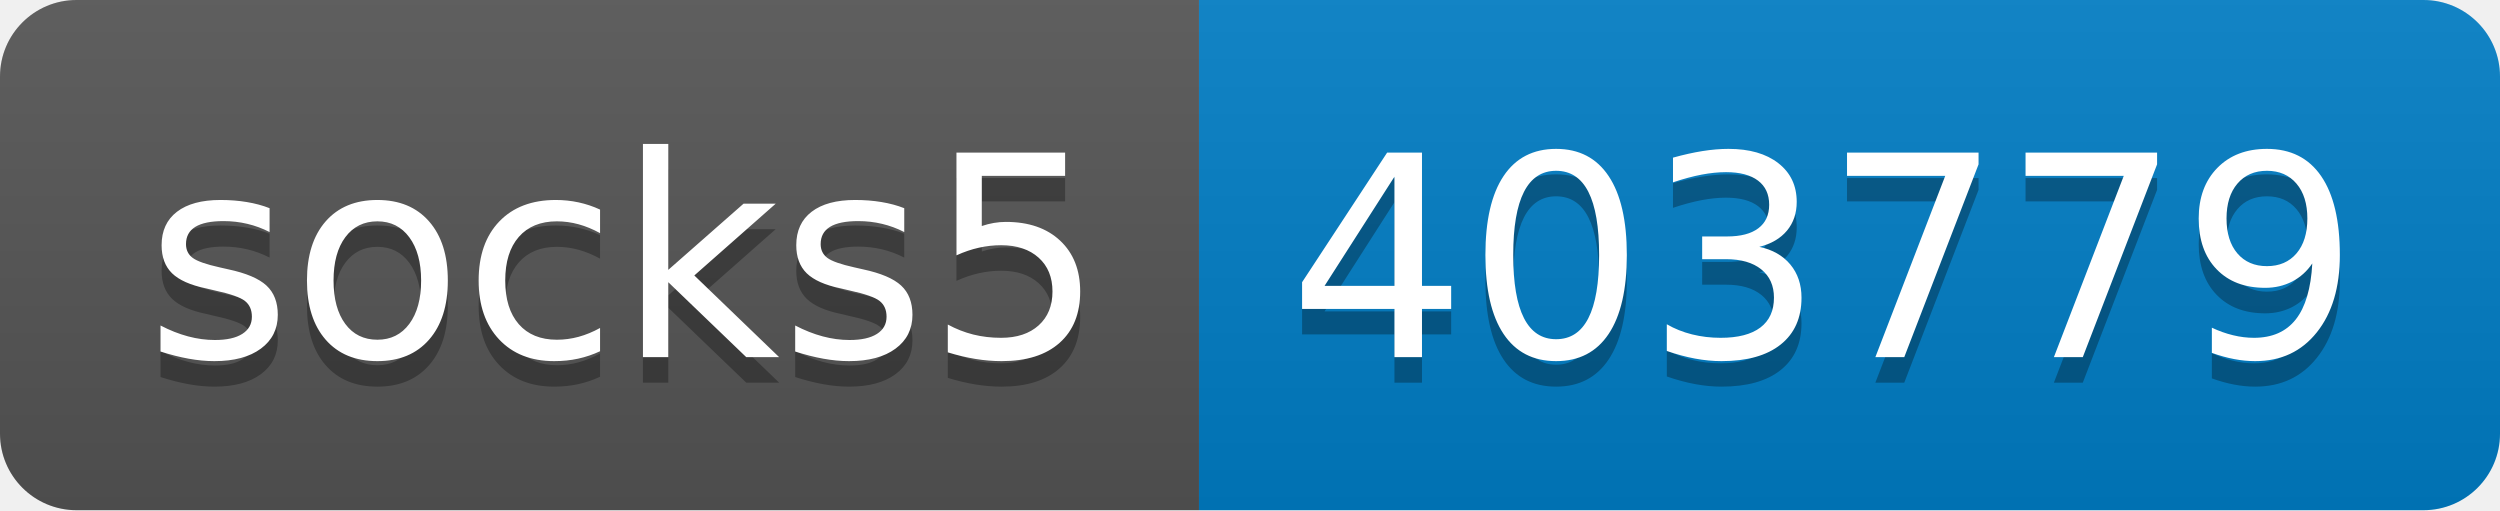
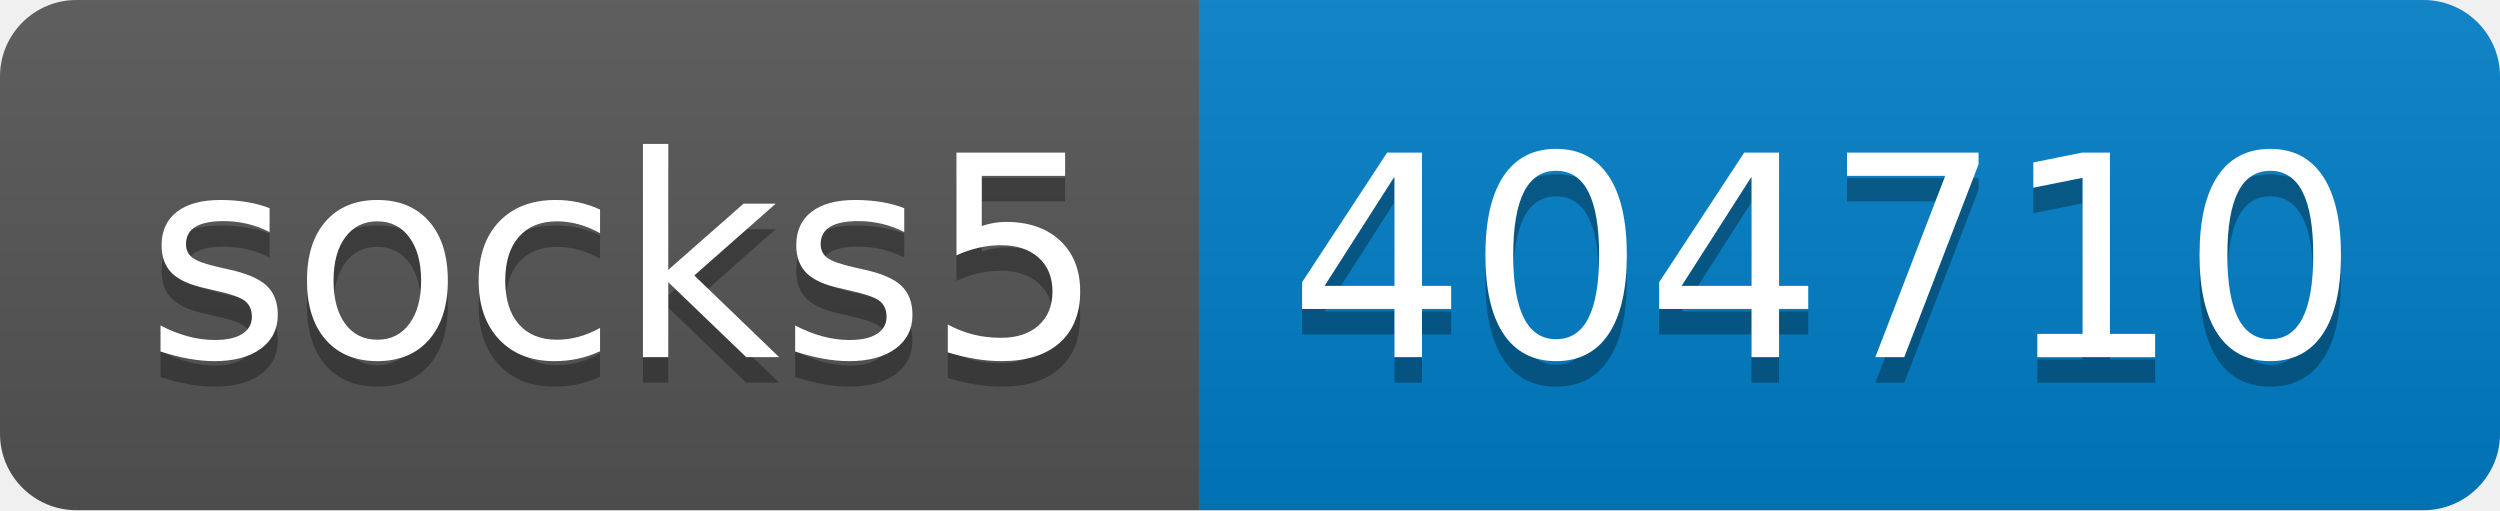
- <svg xmlns="http://www.w3.org/2000/svg" width="98" height="20" role="img" aria-label="socks5: 403779">
+ <svg xmlns="http://www.w3.org/2000/svg" width="98" height="20" role="img" aria-label="socks5: 404710">
  <linearGradient id="s" x2="0" y2="100%">
    <stop offset="0" stop-color="#bbb" stop-opacity=".1" />
    <stop offset="1" stop-opacity=".1" />
  </linearGradient>
  <clipPath id="r">
    <rect width="98" height="20" rx="3" fill="#fff" />
  </clipPath>
  <g clip-path="url(#r)">
    <rect width="47" height="20" fill="#555" />
    <rect x="47" width="51" height="20" fill="#007ec6" />
    <rect width="98" height="20" fill="url(#s)" />
  </g>
  <g fill="#fff" text-anchor="middle" font-family="Verdana,Geneva,DejaVu Sans,sans-serif" text-rendering="geometricPrecision" font-size="110">
    <text aria-hidden="true" x="245" y="150" fill="#010101" fill-opacity=".3" transform="scale(.1)" textLength="370">socks5</text>
    <text x="245" y="140" transform="scale(.1)" fill="#fff" textLength="370">socks5</text>
-     <text aria-hidden="true" x="715" y="150" fill="#010101" fill-opacity=".3" transform="scale(.1)" textLength="410">403779</text>
-     <text x="715" y="140" transform="scale(.1)" fill="#fff" textLength="410">403779</text>
+     <text aria-hidden="true" x="715" y="150" fill="#010101" fill-opacity=".3" transform="scale(.1)" textLength="410">404710</text>
+     <text x="715" y="140" transform="scale(.1)" fill="#fff" textLength="410">404710</text>
  </g>
</svg>
